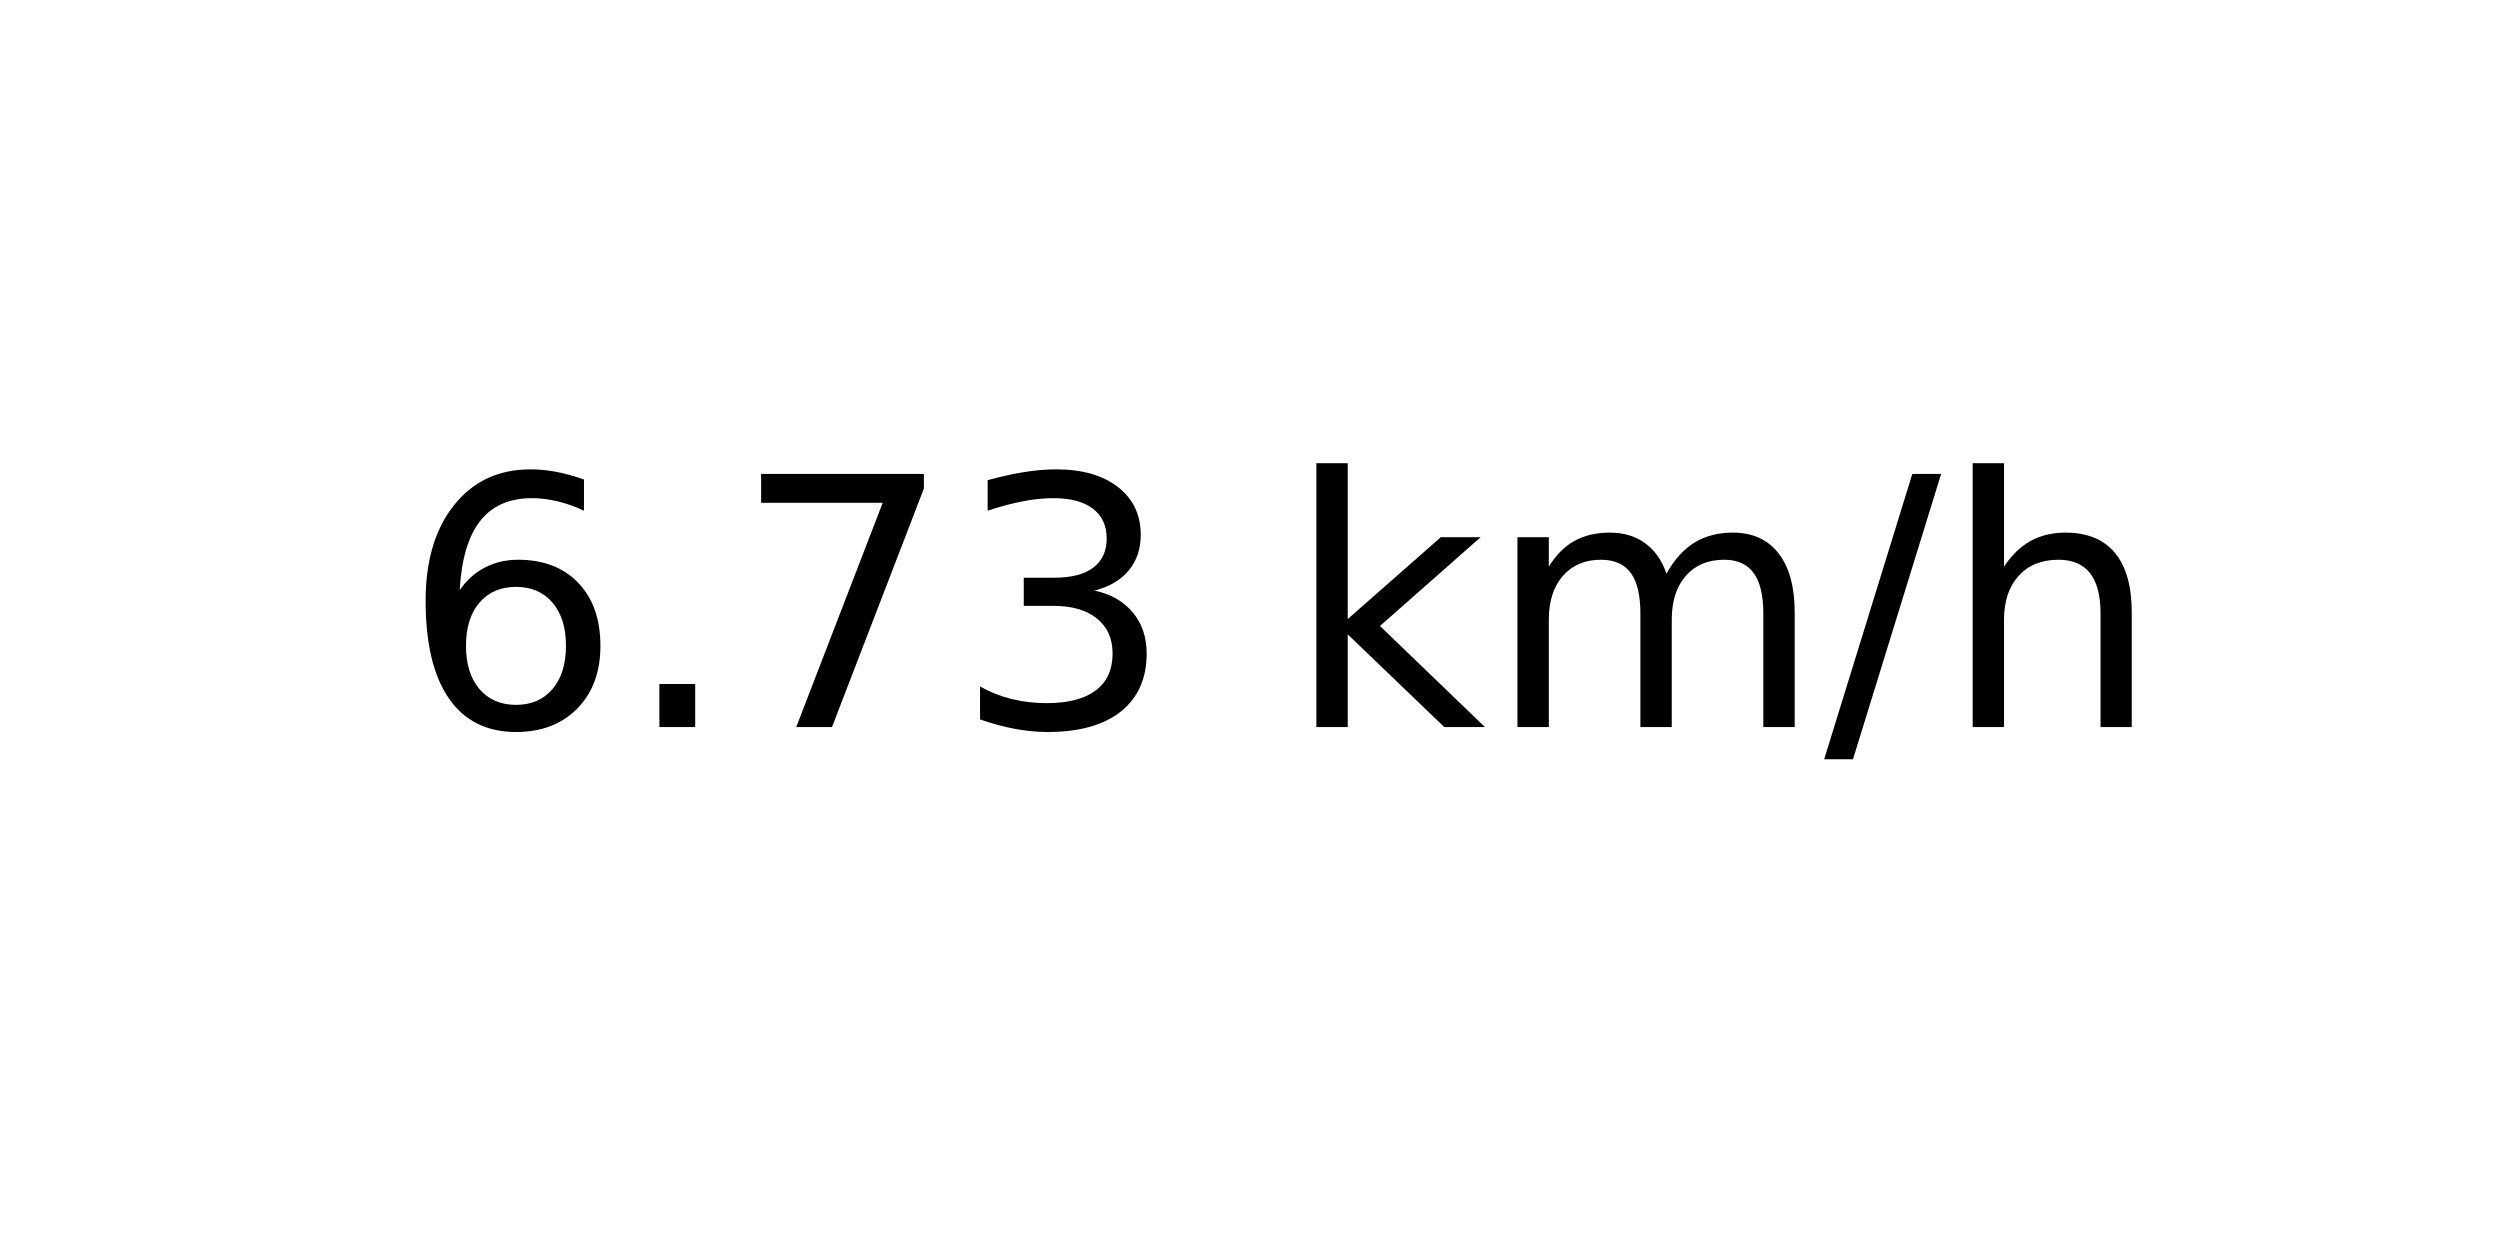
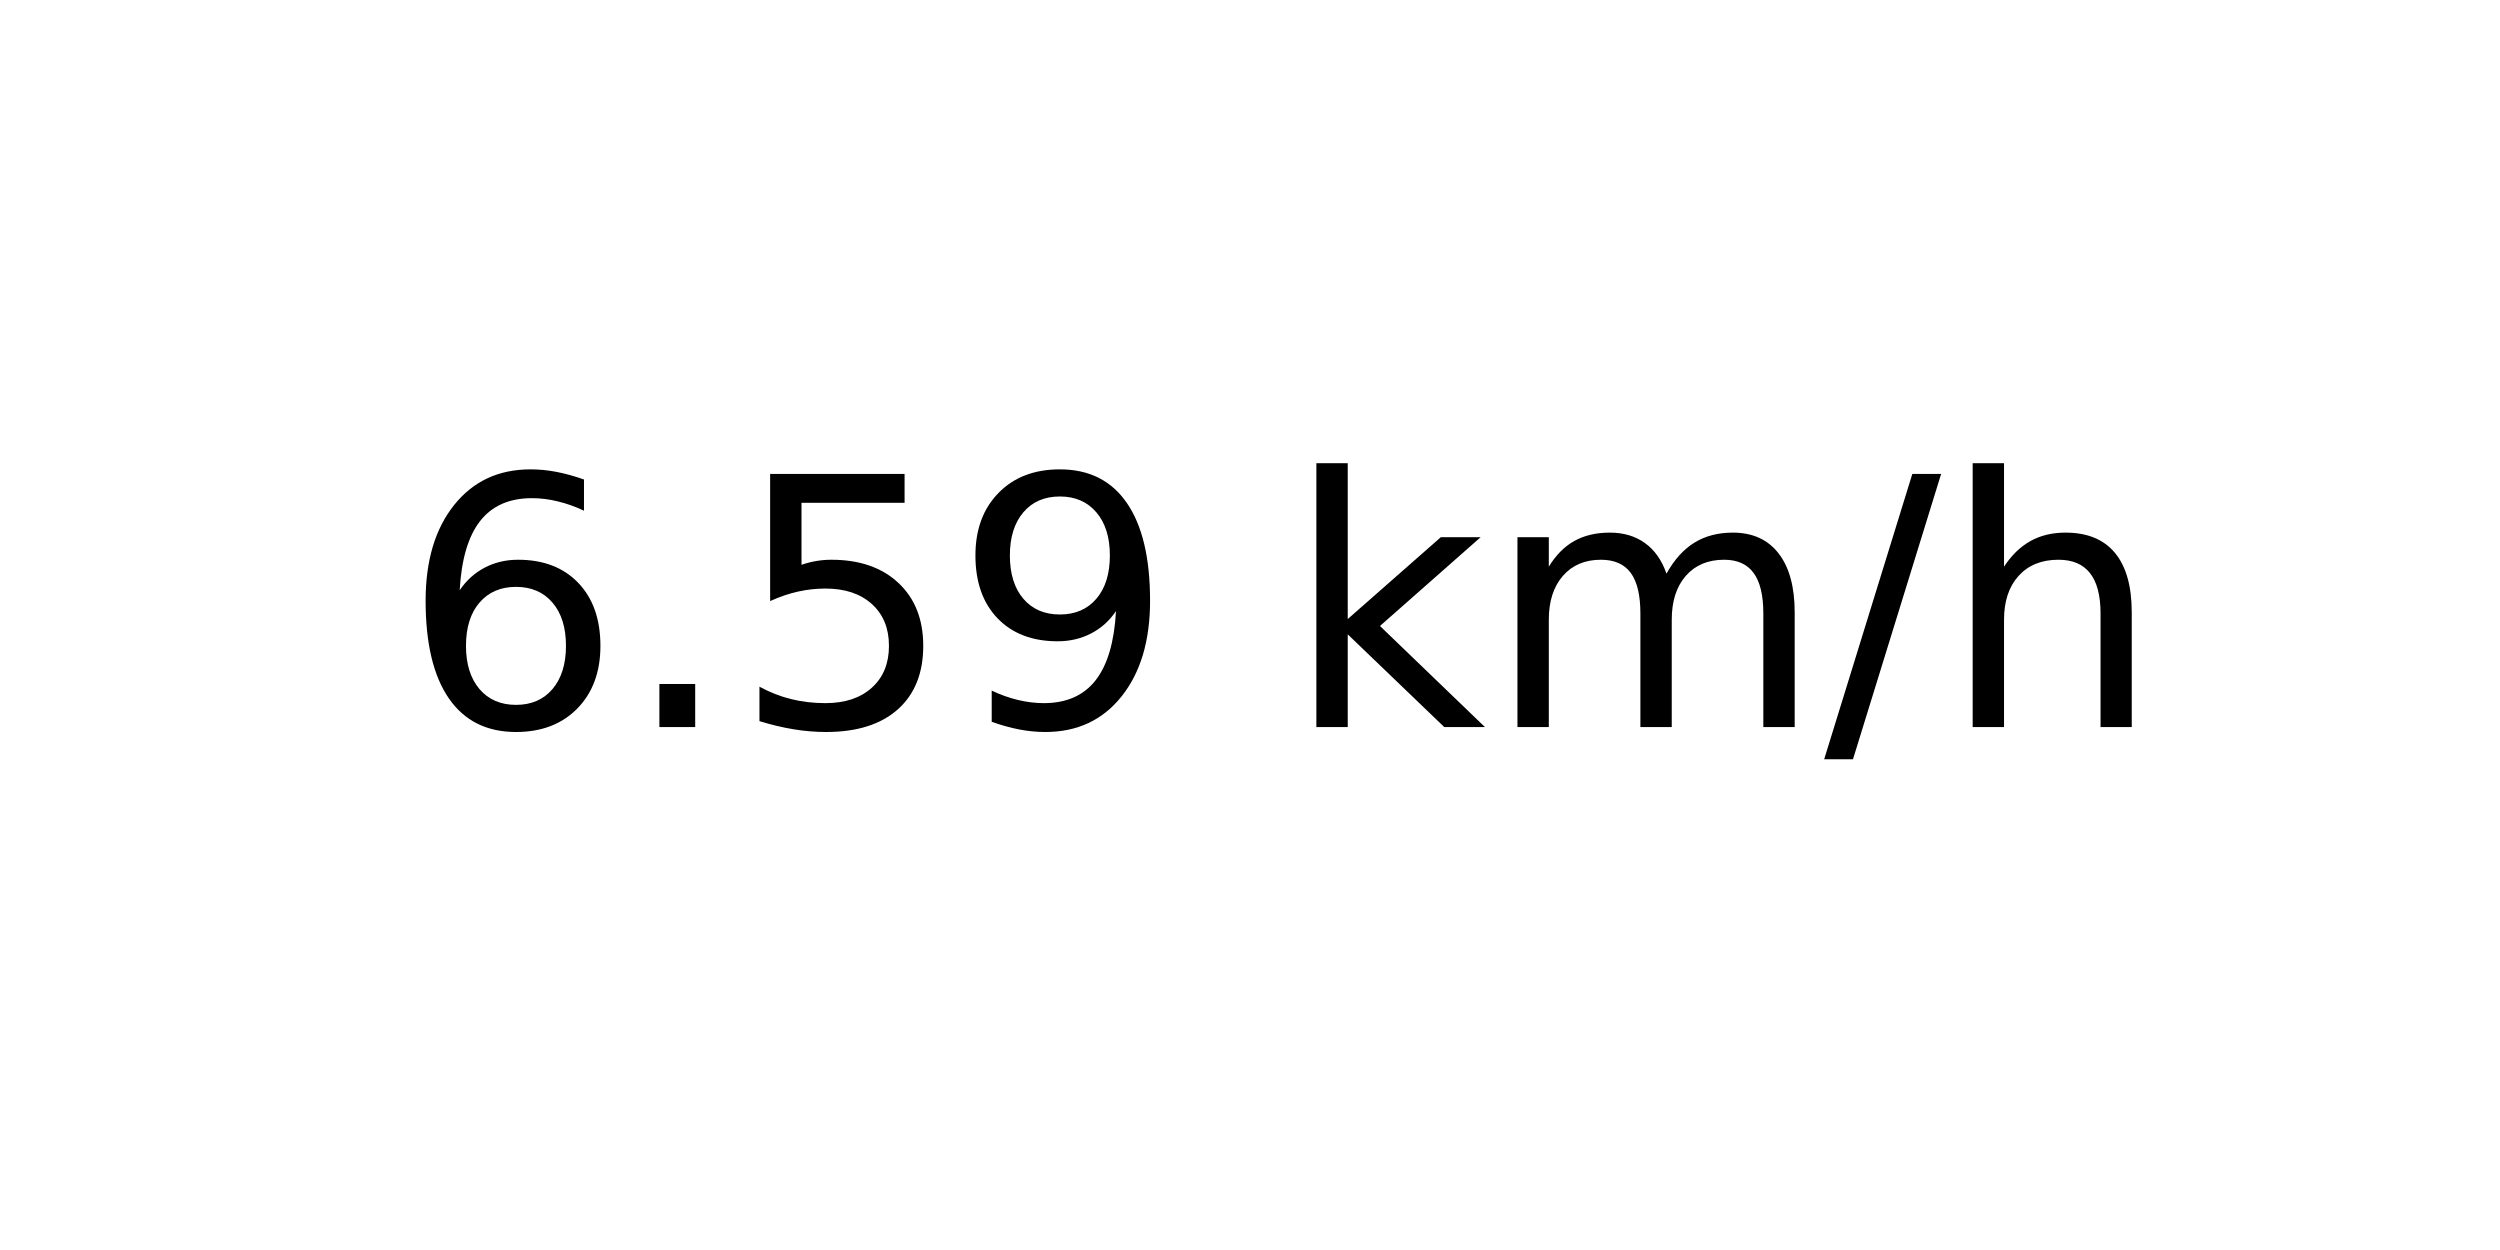
<svg xmlns="http://www.w3.org/2000/svg" xmlns:xlink="http://www.w3.org/1999/xlink" width="72pt" height="36pt" viewBox="0 0 72 36" version="1.1">
  <defs>
    <style type="text/css">*{stroke-linejoin: round; stroke-linecap: butt}</style>
  </defs>
  <g id="figure_1">
    <g id="axes_1">
      <g id="text_1">
        <g transform="translate(11.55937 20.93937) scale(0.1 -0.1)">
          <defs>
            <path id="DejaVuSans-36" d="M 2113 2584  Q 1688 2584 1439 2293  Q 1191 2003 1191 1497  Q 1191 994 1439 701  Q 1688 409 2113 409  Q 2538 409 2786 701  Q 3034 994 3034 1497  Q 3034 2003 2786 2293  Q 2538 2584 2113 2584  z M 3366 4563  L 3366 3988  Q 3128 4100 2886 4159  Q 2644 4219 2406 4219  Q 1781 4219 1451 3797  Q 1122 3375 1075 2522  Q 1259 2794 1537 2939  Q 1816 3084 2150 3084  Q 2853 3084 3261 2657  Q 3669 2231 3669 1497  Q 3669 778 3244 343  Q 2819 -91 2113 -91  Q 1303 -91 875 529  Q 447 1150 447 2328  Q 447 3434 972 4092  Q 1497 4750 2381 4750  Q 2619 4750 2861 4703  Q 3103 4656 3366 4563  z " transform="scale(0.015625)" />
            <path id="DejaVuSans-2e" d="M 684 794  L 1344 794  L 1344 0  L 684 0  L 684 794  z " transform="scale(0.015625)" />
-             <path id="DejaVuSans-37" d="M 525 4666  L 3525 4666  L 3525 4397  L 1831 0  L 1172 0  L 2766 4134  L 525 4134  L 525 4666  z " transform="scale(0.015625)" />
-             <path id="DejaVuSans-33" d="M 2597 2516  Q 3050 2419 3304 2112  Q 3559 1806 3559 1356  Q 3559 666 3084 287  Q 2609 -91 1734 -91  Q 1441 -91 1130 -33  Q 819 25 488 141  L 488 750  Q 750 597 1062 519  Q 1375 441 1716 441  Q 2309 441 2620 675  Q 2931 909 2931 1356  Q 2931 1769 2642 2001  Q 2353 2234 1838 2234  L 1294 2234  L 1294 2753  L 1863 2753  Q 2328 2753 2575 2939  Q 2822 3125 2822 3475  Q 2822 3834 2567 4026  Q 2313 4219 1838 4219  Q 1578 4219 1281 4162  Q 984 4106 628 3988  L 628 4550  Q 988 4650 1302 4700  Q 1616 4750 1894 4750  Q 2613 4750 3031 4423  Q 3450 4097 3450 3541  Q 3450 3153 3228 2886  Q 3006 2619 2597 2516  z " transform="scale(0.015625)" />
+             <path id="DejaVuSans-35" d="M 691 4666  L 3169 4666  L 3169 4134  L 1269 4134  L 1269 2991  Q 1406 3038 1543 3061  Q 1681 3084 1819 3084  Q 2600 3084 3056 2656  Q 3513 2228 3513 1497  Q 3513 744 3044 326  Q 2575 -91 1722 -91  Q 1428 -91 1123 -41  Q 819 9 494 109  L 494 744  Q 775 591 1075 516  Q 1375 441 1709 441  Q 2250 441 2565 725  Q 2881 1009 2881 1497  Q 2881 1984 2565 2268  Q 2250 2553 1709 2553  Q 1456 2553 1204 2497  Q 953 2441 691 2322  L 691 4666  z " transform="scale(0.015625)" />
+             <path id="DejaVuSans-39" d="M 703 97  L 703 672  Q 941 559 1184 500  Q 1428 441 1663 441  Q 2288 441 2617 861  Q 2947 1281 2994 2138  Q 2813 1869 2534 1725  Q 2256 1581 1919 1581  Q 1219 1581 811 2004  Q 403 2428 403 3163  Q 403 3881 828 4315  Q 1253 4750 1959 4750  Q 2769 4750 3195 4129  Q 3622 3509 3622 2328  Q 3622 1225 3098 567  Q 2575 -91 1691 -91  Q 1453 -91 1209 -44  Q 966 3 703 97  z M 1959 2075  Q 2384 2075 2632 2365  Q 2881 2656 2881 3163  Q 2881 3666 2632 3958  Q 2384 4250 1959 4250  Q 1534 4250 1286 3958  Q 1038 3666 1038 3163  Q 1038 2656 1286 2365  Q 1534 2075 1959 2075  z " transform="scale(0.015625)" />
            <path id="DejaVuSans-20" transform="scale(0.015625)" />
            <path id="DejaVuSans-6b" d="M 581 4863  L 1159 4863  L 1159 1991  L 2875 3500  L 3609 3500  L 1753 1863  L 3688 0  L 2938 0  L 1159 1709  L 1159 0  L 581 0  L 581 4863  z " transform="scale(0.015625)" />
            <path id="DejaVuSans-6d" d="M 3328 2828  Q 3544 3216 3844 3400  Q 4144 3584 4550 3584  Q 5097 3584 5394 3201  Q 5691 2819 5691 2113  L 5691 0  L 5113 0  L 5113 2094  Q 5113 2597 4934 2840  Q 4756 3084 4391 3084  Q 3944 3084 3684 2787  Q 3425 2491 3425 1978  L 3425 0  L 2847 0  L 2847 2094  Q 2847 2600 2669 2842  Q 2491 3084 2119 3084  Q 1678 3084 1418 2786  Q 1159 2488 1159 1978  L 1159 0  L 581 0  L 581 3500  L 1159 3500  L 1159 2956  Q 1356 3278 1631 3431  Q 1906 3584 2284 3584  Q 2666 3584 2933 3390  Q 3200 3197 3328 2828  z " transform="scale(0.015625)" />
            <path id="DejaVuSans-2f" d="M 1625 4666  L 2156 4666  L 531 -594  L 0 -594  L 1625 4666  z " transform="scale(0.015625)" />
            <path id="DejaVuSans-68" d="M 3513 2113  L 3513 0  L 2938 0  L 2938 2094  Q 2938 2591 2744 2837  Q 2550 3084 2163 3084  Q 1697 3084 1428 2787  Q 1159 2491 1159 1978  L 1159 0  L 581 0  L 581 4863  L 1159 4863  L 1159 2956  Q 1366 3272 1645 3428  Q 1925 3584 2291 3584  Q 2894 3584 3203 3211  Q 3513 2838 3513 2113  z " transform="scale(0.015625)" />
          </defs>
          <use xlink:href="#DejaVuSans-36" />
          <use xlink:href="#DejaVuSans-2e" x="63.623" />
-           <use xlink:href="#DejaVuSans-37" x="95.41" />
-           <use xlink:href="#DejaVuSans-33" x="159.033" />
+           <use xlink:href="#DejaVuSans-35" x="95.41" />
+           <use xlink:href="#DejaVuSans-39" x="159.033" />
          <use xlink:href="#DejaVuSans-20" x="222.656" />
          <use xlink:href="#DejaVuSans-6b" x="254.443" />
          <use xlink:href="#DejaVuSans-6d" x="312.354" />
          <use xlink:href="#DejaVuSans-2f" x="409.766" />
          <use xlink:href="#DejaVuSans-68" x="443.457" />
        </g>
      </g>
    </g>
  </g>
</svg>
